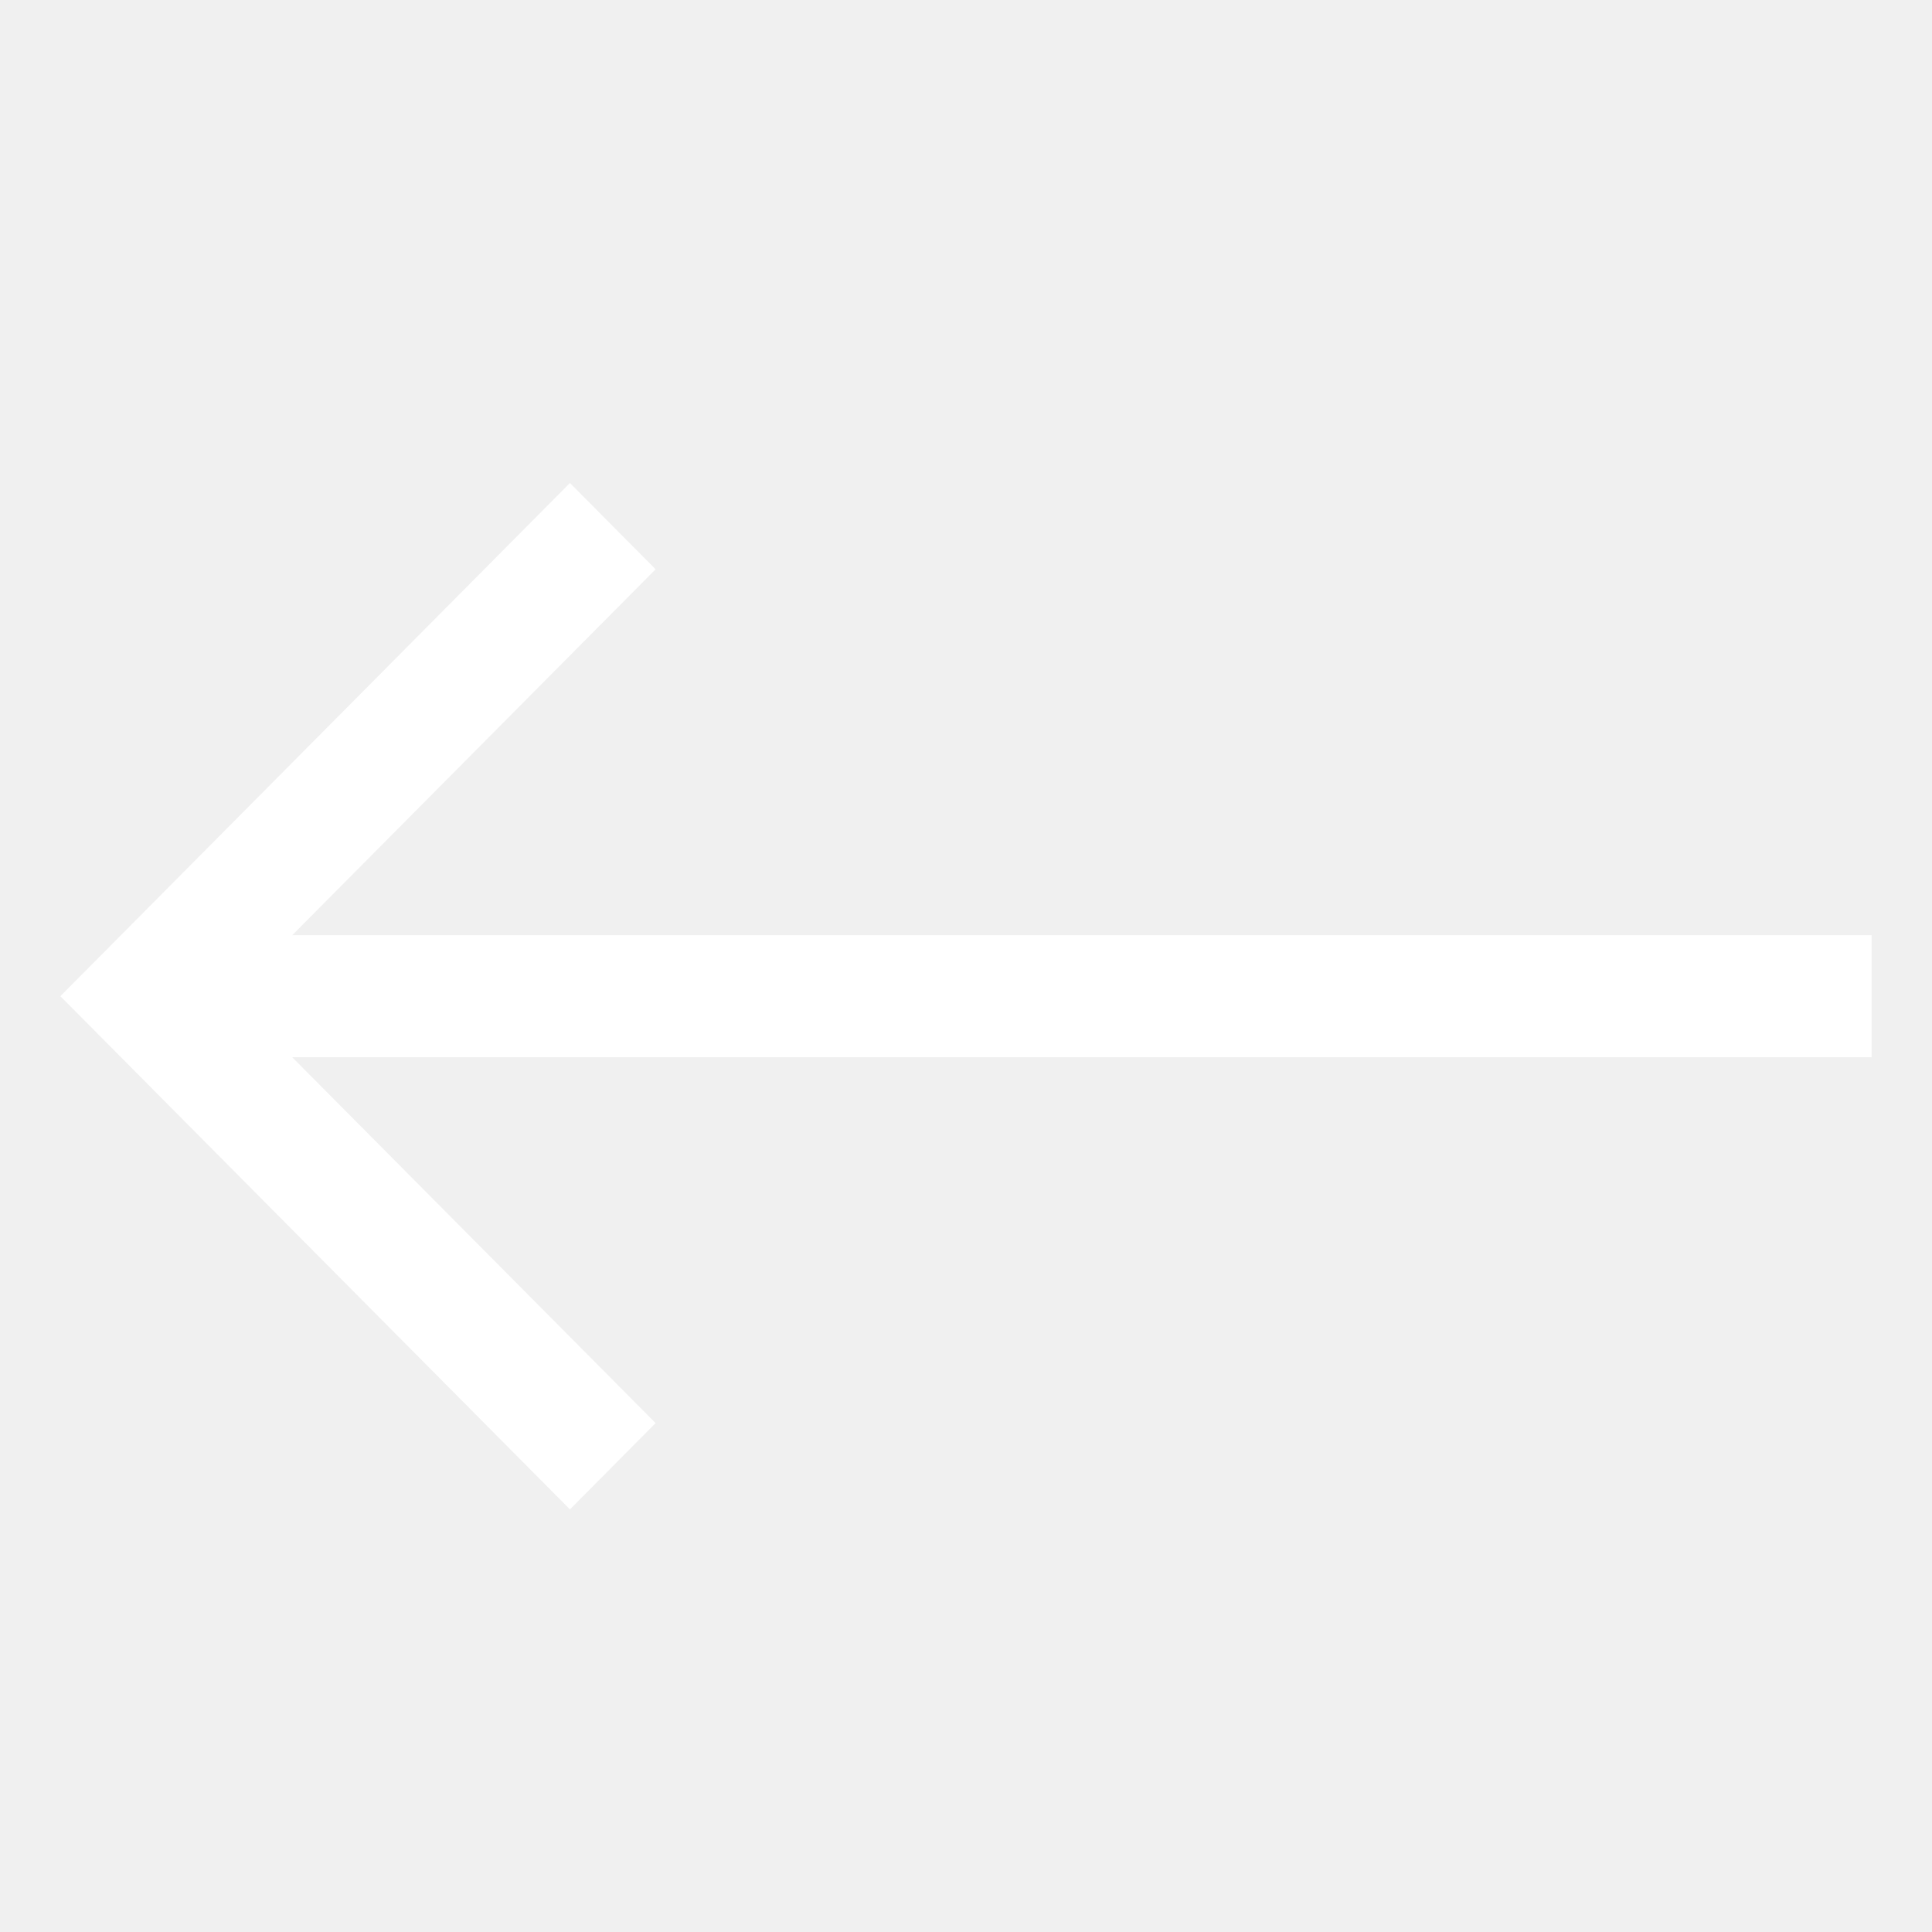
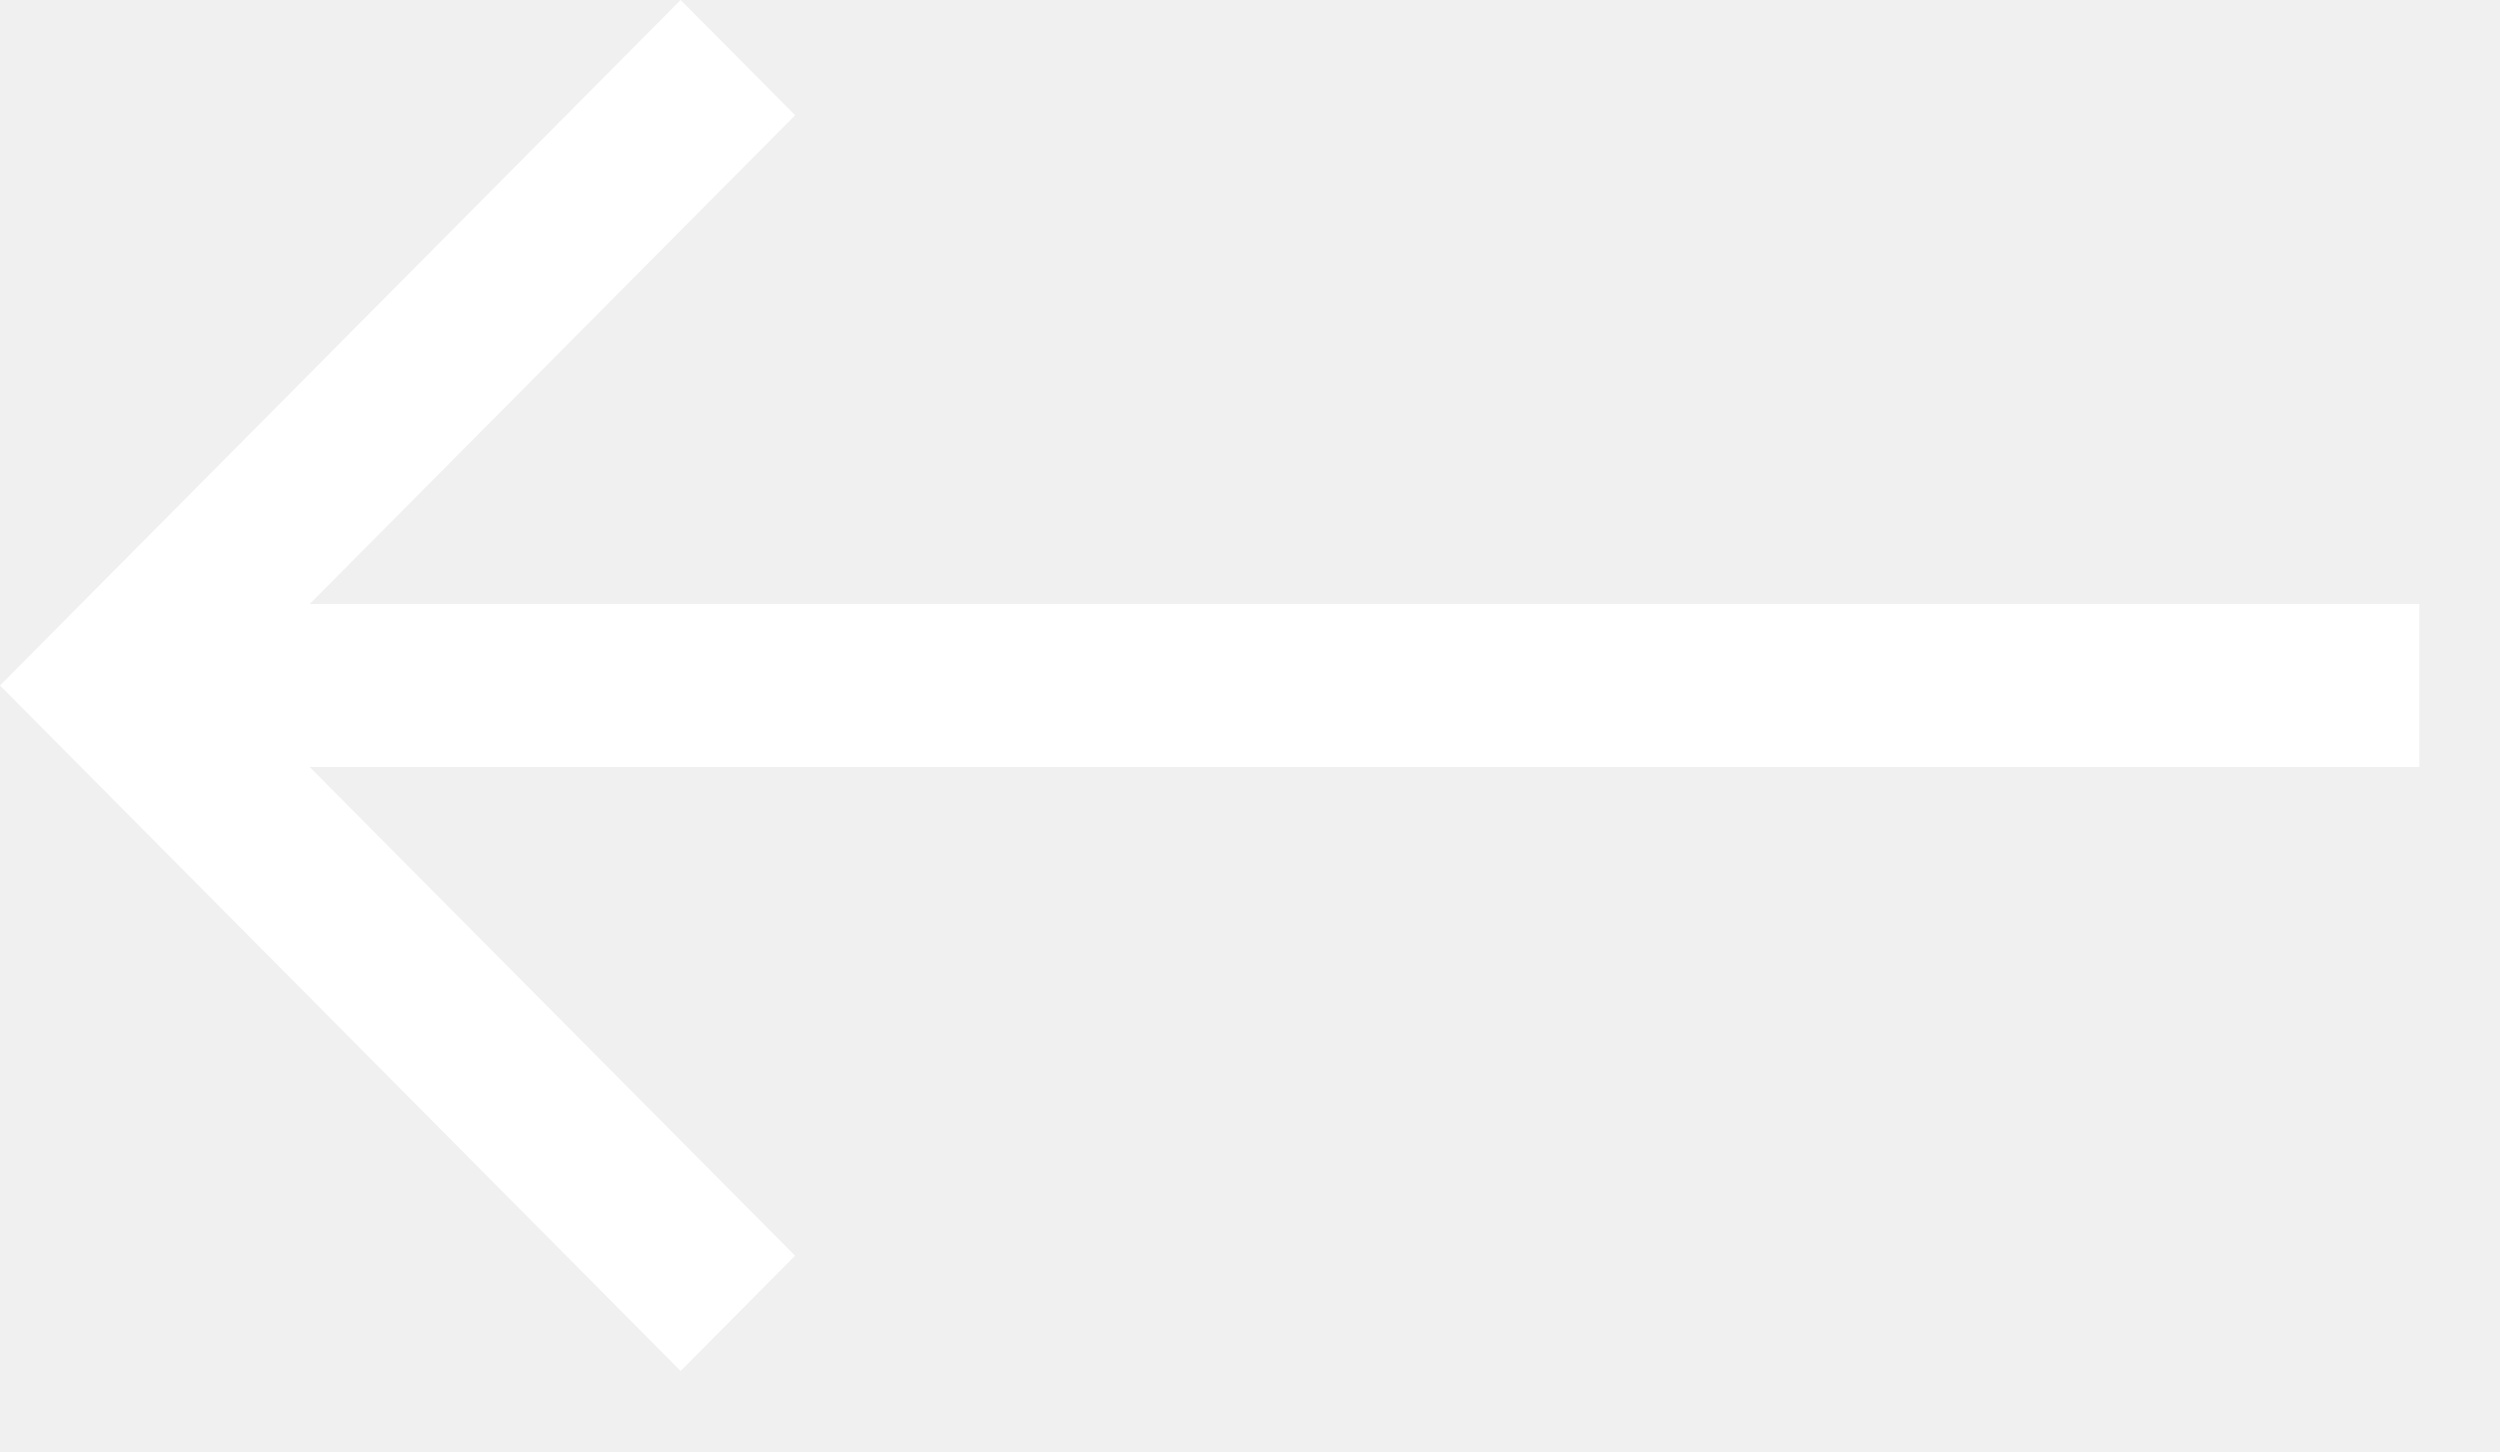
- <svg xmlns="http://www.w3.org/2000/svg" width="32" height="32" fill="none">
-   <path d="M31 15.49H4.84l6.019-6.061L9.44 8 1 16.5 9.44 25l1.419-1.429-6.019-6.06H31V15.49Z" fill="#fff" />
+ <svg xmlns="http://www.w3.org/2000/svg" width="31" height="18" fill="none">
+   <path d="M30 7.49H3.84L9.86 1.429 8.44 0 0 8.5 8.44 17l1.419-1.429-6.019-6.06H30V7.49Z" fill="#fff" />
</svg>
